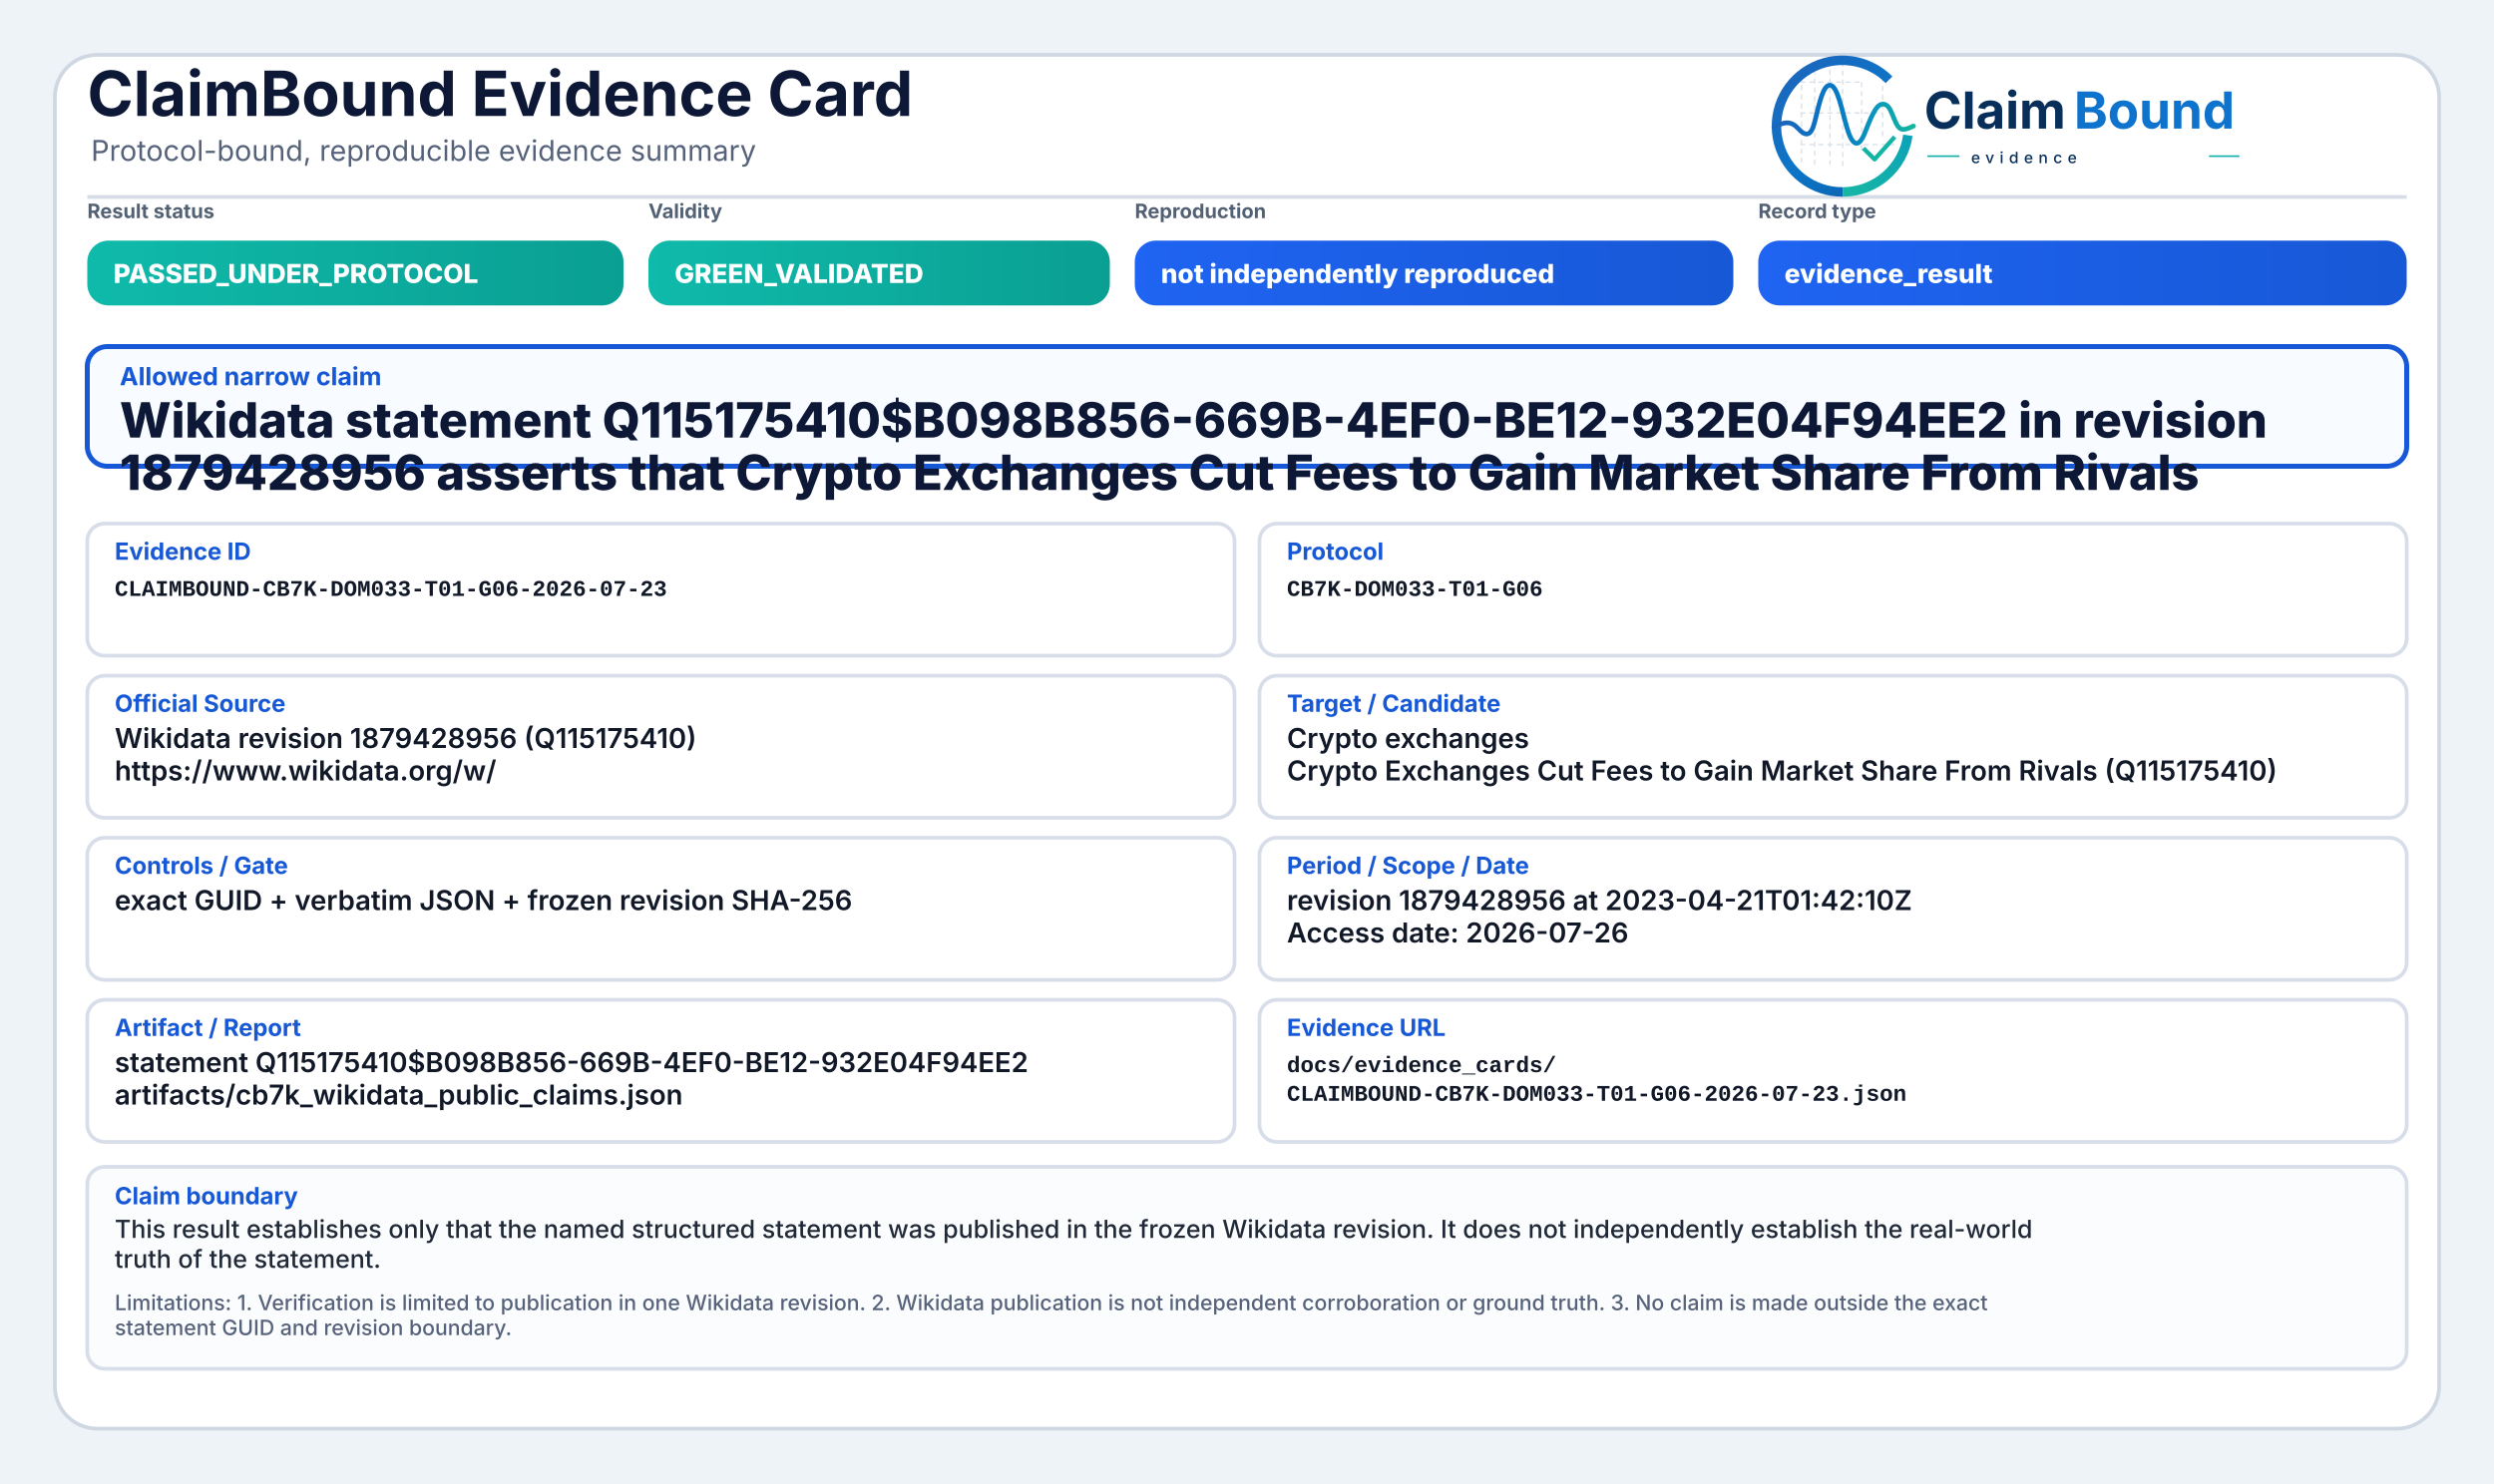
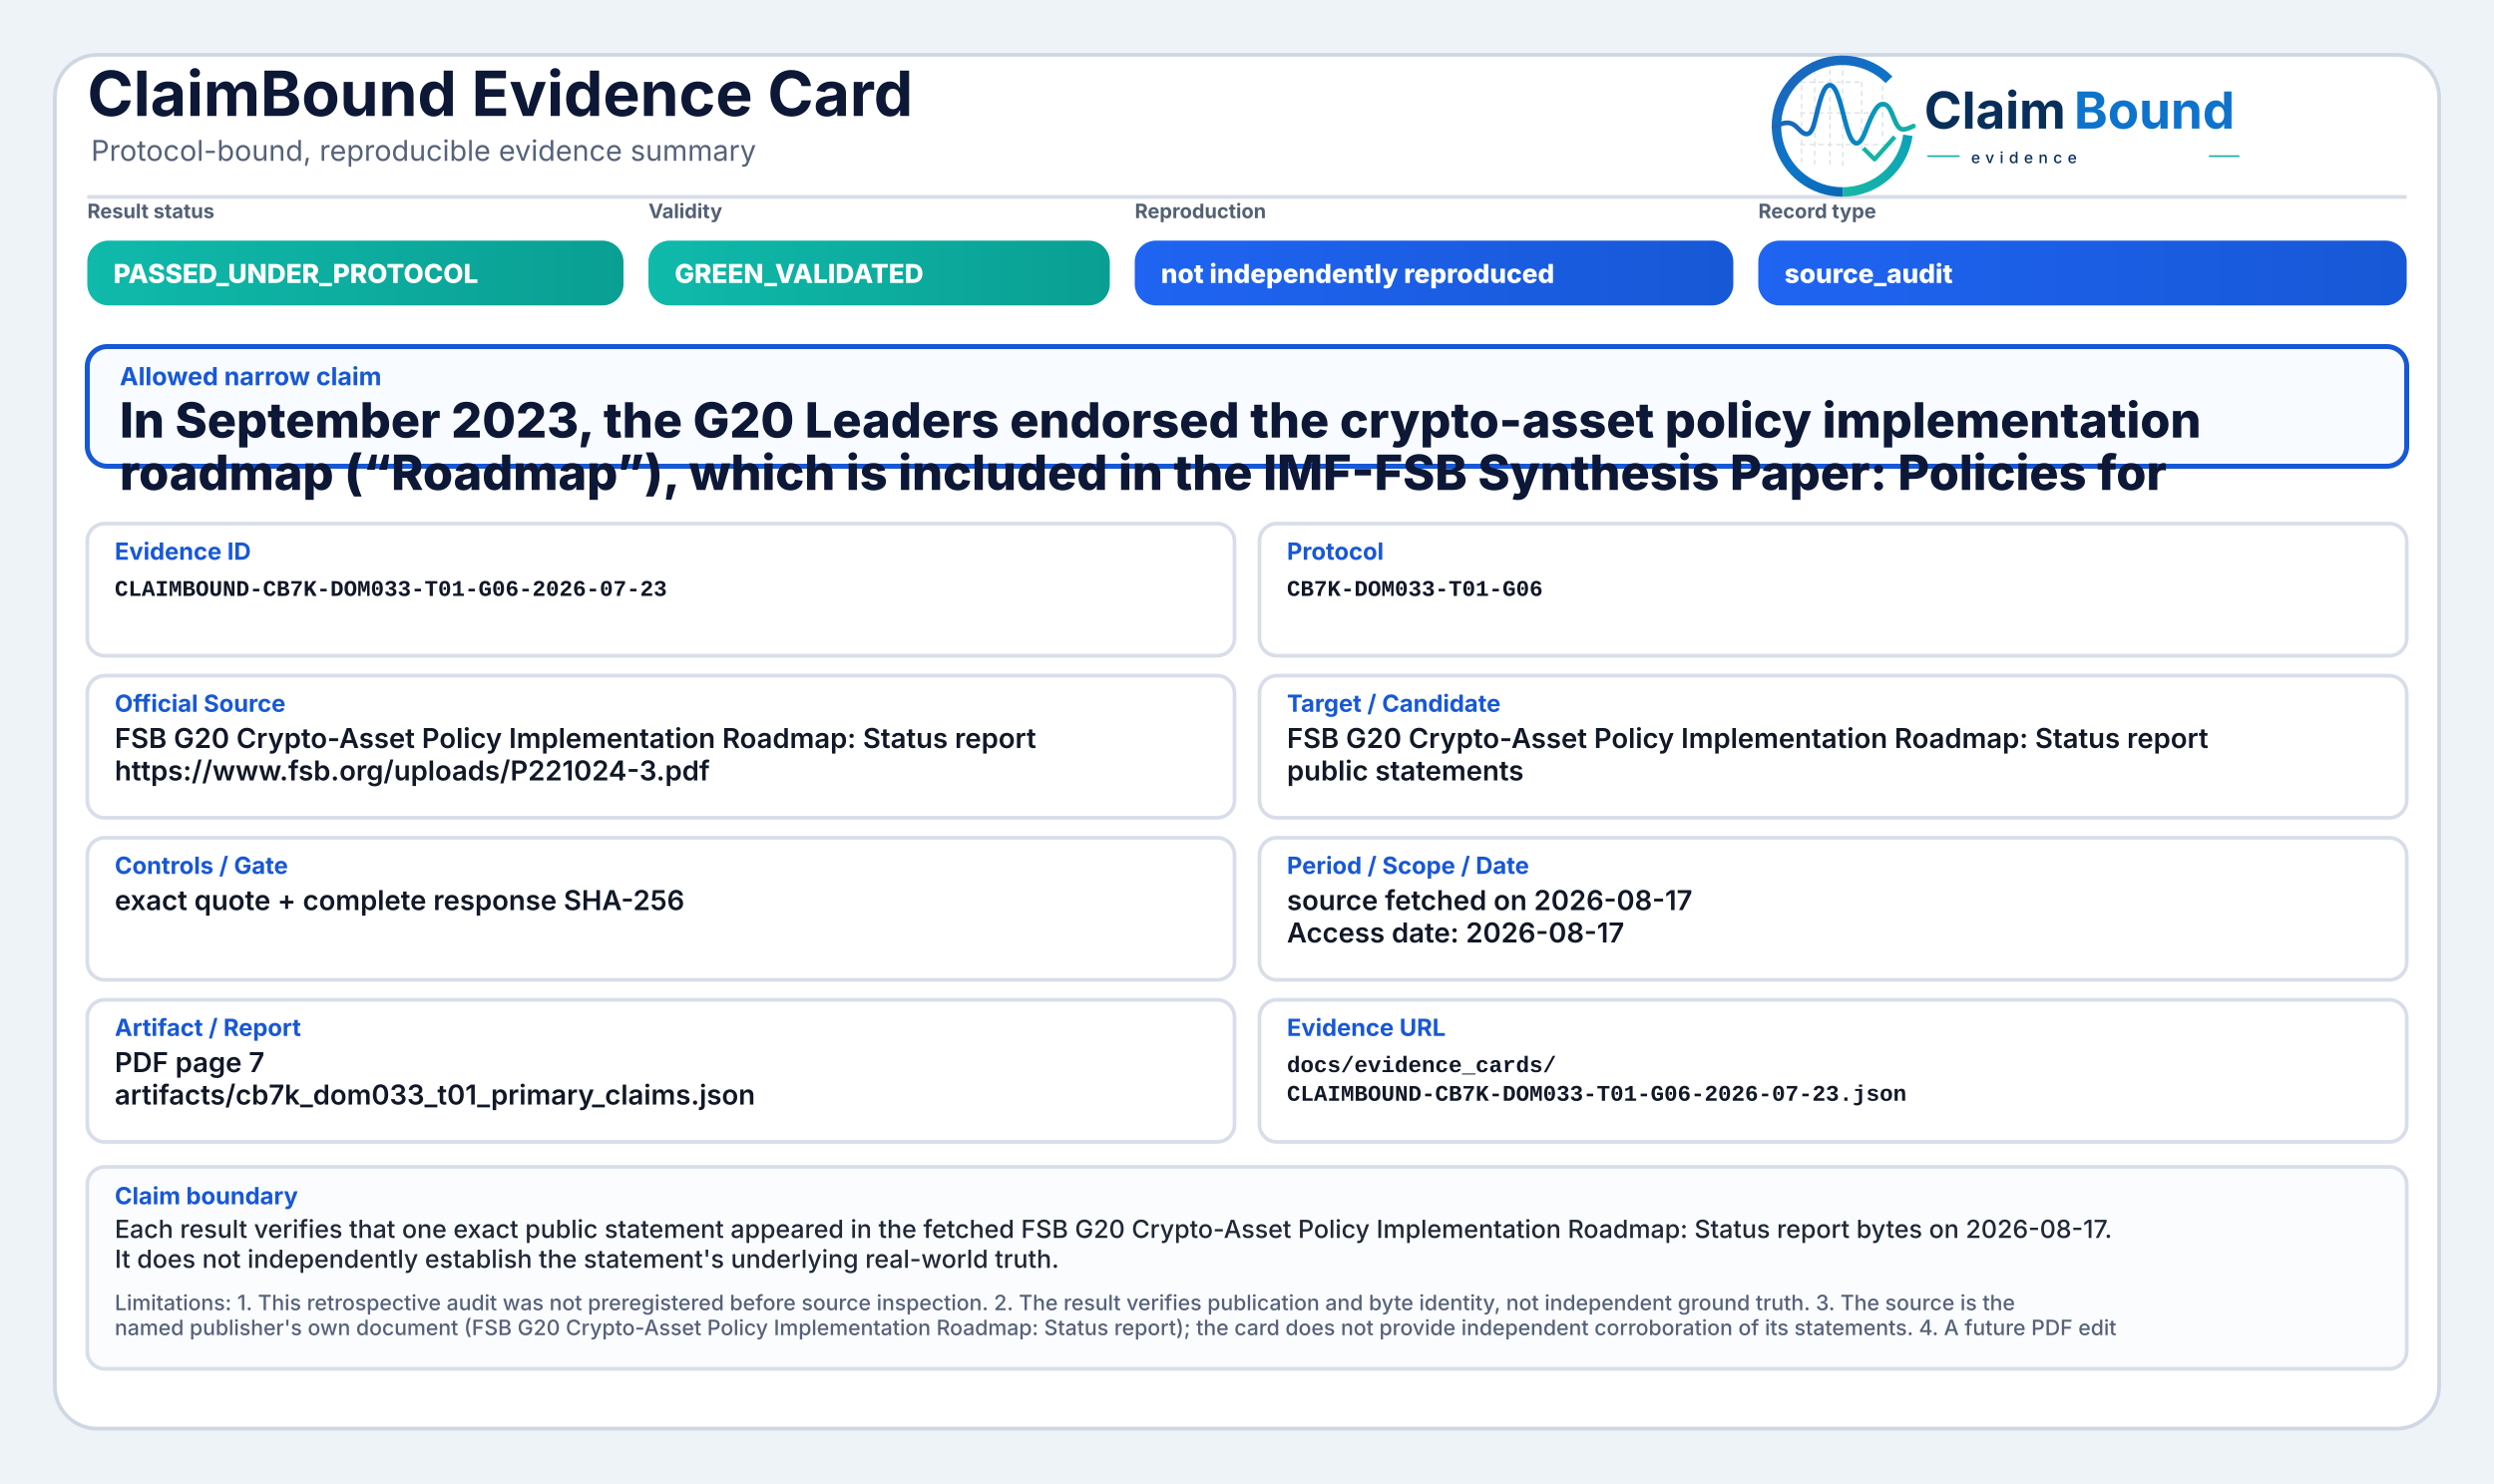
<svg xmlns="http://www.w3.org/2000/svg" width="2000" height="1190" viewBox="0 0 2000 1190" role="img" aria-label="ClaimBound Evidence Card">
  <defs>
    <linearGradient id="greenGrad" x1="0" y1="0" x2="1" y2="0">
      <stop offset="0%" stop-color="#0fbaaa" />
      <stop offset="100%" stop-color="#0a9f93" />
    </linearGradient>
    <linearGradient id="yellowGrad" x1="0" y1="0" x2="1" y2="0">
      <stop offset="0%" stop-color="#fbbf24" />
      <stop offset="100%" stop-color="#d97706" />
    </linearGradient>
    <linearGradient id="amberGrad" x1="0" y1="0" x2="1" y2="0">
      <stop offset="0%" stop-color="#f97316" />
      <stop offset="100%" stop-color="#c2410c" />
    </linearGradient>
    <linearGradient id="redGrad" x1="0" y1="0" x2="1" y2="0">
      <stop offset="0%" stop-color="#ef4444" />
      <stop offset="100%" stop-color="#b91c1c" />
    </linearGradient>
    <linearGradient id="grayGrad" x1="0" y1="0" x2="1" y2="0">
      <stop offset="0%" stop-color="#64748b" />
      <stop offset="100%" stop-color="#475569" />
    </linearGradient>
    <linearGradient id="blueGrad" x1="0" y1="0" x2="1" y2="0">
      <stop offset="0%" stop-color="#1f64f2" />
      <stop offset="100%" stop-color="#1758d6" />
    </linearGradient>
    <linearGradient id="logoRingBlue" x1="73" y1="453" x2="348" y2="793" gradientUnits="userSpaceOnUse">
      <stop offset="0" stop-color="#1E64BA" />
      <stop offset="0.55" stop-color="#0C75C8" />
      <stop offset="1" stop-color="#0A5FAB" />
    </linearGradient>
    <linearGradient id="logoRingTeal" x1="221" y1="792" x2="403" y2="594" gradientUnits="userSpaceOnUse">
      <stop offset="0" stop-color="#18B7A3" />
      <stop offset="1" stop-color="#089EBC" />
    </linearGradient>
    <linearGradient id="logoSignalGradient" x1="61" y1="628" x2="404" y2="628" gradientUnits="userSpaceOnUse">
      <stop offset="0" stop-color="#1E64BA" />
      <stop offset="0.43" stop-color="#0877C4" />
      <stop offset="0.72" stop-color="#0A97BB" />
      <stop offset="1" stop-color="#14B69E" />
    </linearGradient>
  </defs>
  <rect x="0" y="0" width="2000" height="1190" fill="#eef3f8" />
  <rect x="44" y="44" width="1912" height="1102" rx="34" fill="#ffffff" stroke="#cfd7e3" stroke-width="3" />
  <path d="M70 158 H1930" stroke="#d7dde7" stroke-width="3" />
  <text x="70" y="93" font-family="Inter, Segoe UI, Arial, sans-serif" font-size="50" font-weight="750" fill="#0d1736">ClaimBound Evidence Card</text>
  <text x="73" y="129" font-family="Inter, Segoe UI, Arial, sans-serif" font-size="23" font-weight="400" fill="#55627a">Protocol-bound, reproducible evidence summary</text>
  <g aria-label="ClaimBound evidence logo" transform="translate(1415,52) scale(0.33) translate(-40,-478)">
    <g stroke-linecap="butt" stroke-linejoin="round">
      <g stroke="#CBD3DC" stroke-width="3.2" stroke-linecap="round" stroke-dasharray="10 12" opacity="0.72">
        <path d="M130 507V714" />
        <path d="M162 490V719" />
        <path d="M199 491V719" />
        <path d="M230 471V726" />
        <path d="M276 521V690" />
        <path d="M327 508V650" />
        <path d="M128 520H277" />
        <path d="M128 595H327" />
        <path d="M128 672H355" />
      </g>
      <path d="M342.6 514.3A160 160 0 1 0 230 787" fill="none" stroke="url(#logoRingBlue)" stroke-width="23" />
      <path d="M230 787A160 160 0 0 0 388.4 649.3" fill="none" stroke="url(#logoRingTeal)" stroke-width="23" />
      <path d="M63 629.5C87 616.4 104.3 613.6 121.2 632.2C140.7 653.8 153.4 651.6 162.1 616.2C173.8 568.5 182.5 527.5 198.9 527.5C217.5 527.5 228.4 590.6 240.3 630.8C253.4 675.4 268.6 682.8 284.6 641.5C303.5 592.9 315.2 567.6 333.7 574.7C352.6 582 355.7 635.1 376.6 634.9C386.2 634.8 394 630.4 402 626.8" fill="none" stroke="url(#logoSignalGradient)" stroke-width="11.5" stroke-linecap="round" />
      <path d="M284 684.5L307.5 707.7L353 657" fill="none" stroke="#12B4A4" stroke-width="10.5" stroke-linecap="square" />
    </g>
    <text x="428" y="633" font-family="Inter, Segoe UI, Arial, sans-serif" font-size="124" font-weight="750" fill="#082F59" text-rendering="geometricPrecision">Claim</text>
    <text x="792" y="633" font-family="Inter, Segoe UI, Arial, sans-serif" font-size="124" font-weight="750" fill="#0E73CC" text-rendering="geometricPrecision">Bound</text>
    <line x1="436" y1="700" x2="514" y2="700" stroke="#11AFA9" stroke-width="4" />
    <text x="542" y="717" font-family="Inter, Segoe UI, Arial, sans-serif" font-size="38" font-weight="500" letter-spacing="13" fill="#082F59">evidence</text>
    <line x1="1120" y1="700" x2="1194" y2="700" stroke="#11AFA9" stroke-width="4" />
  </g>
  <text x="70" y="175" font-family="Inter, Segoe UI, Arial, sans-serif" font-size="16" font-weight="650" fill="#536174">Result status</text>
  <rect x="70" y="193" width="430" height="52" rx="17" fill="url(#greenGrad)" />
  <text x="91" y="227" font-family="Inter, Segoe UI, Arial, sans-serif" font-size="21" font-weight="800" fill="#ffffff">PASSED_UNDER_PROTOCOL</text>
  <text x="520" y="175" font-family="Inter, Segoe UI, Arial, sans-serif" font-size="16" font-weight="650" fill="#536174">Validity</text>
  <rect x="520" y="193" width="370" height="52" rx="17" fill="url(#greenGrad)" />
  <text x="541" y="227" font-family="Inter, Segoe UI, Arial, sans-serif" font-size="21" font-weight="800" fill="#ffffff">GREEN_VALIDATED</text>
  <text x="910" y="175" font-family="Inter, Segoe UI, Arial, sans-serif" font-size="16" font-weight="650" fill="#536174">Reproduction</text>
  <rect x="910" y="193" width="480" height="52" rx="17" fill="url(#blueGrad)" />
  <text x="931" y="227" font-family="Inter, Segoe UI, Arial, sans-serif" font-size="21" font-weight="800" fill="#ffffff">not independently reproduced</text>
  <text x="1410" y="175" font-family="Inter, Segoe UI, Arial, sans-serif" font-size="16" font-weight="650" fill="#536174">Record type</text>
  <rect x="1410" y="193" width="520" height="52" rx="17" fill="url(#blueGrad)" />
-   <text x="1431" y="227" font-family="Inter, Segoe UI, Arial, sans-serif" font-size="21" font-weight="800" fill="#ffffff">evidence_result</text>
+   <text x="1431" y="227" font-family="Inter, Segoe UI, Arial, sans-serif" font-size="21" font-weight="800" fill="#ffffff">source_audit</text>
  <rect x="70" y="278" width="1860" height="96" rx="16" fill="#f8fbff" stroke="#1758d6" stroke-width="4" />
  <text x="96" y="309" font-family="Inter, Segoe UI, Arial, sans-serif" font-size="20" font-weight="750" fill="#1758d6">Allowed narrow claim</text>
-   <text x="96" y="351" font-family="Inter, Segoe UI, Arial, sans-serif" font-size="39" font-weight="800" fill="#0d1736">Wikidata statement Q115175410$B098B856-669B-4EF0-BE12-932E04F94EE2 in revision</text>
-   <text x="96" y="393" font-family="Inter, Segoe UI, Arial, sans-serif" font-size="39" font-weight="800" fill="#0d1736">1879428956 asserts that Crypto Exchanges Cut Fees to Gain Market Share From Rivals</text>
+   <text x="96" y="351" font-family="Inter, Segoe UI, Arial, sans-serif" font-size="39" font-weight="800" fill="#0d1736">In September 2023, the G20 Leaders endorsed the crypto-asset policy implementation</text>
+   <text x="96" y="393" font-family="Inter, Segoe UI, Arial, sans-serif" font-size="39" font-weight="800" fill="#0d1736">roadmap (“Roadmap”), which is included in the IMF-FSB Synthesis Paper: Policies for</text>
  <rect x="70" y="420" width="920" height="106" rx="14" fill="#ffffff" stroke="#d8dee9" stroke-width="3" />
  <text x="92" y="449" font-family="Inter, Segoe UI, Arial, sans-serif" font-size="19" font-weight="750" fill="#1758d6">Evidence ID</text>
  <text x="92" y="478" font-family="SFMono-Regular, Consolas, Liberation Mono, monospace" font-size="18" font-weight="600" fill="#111827">CLAIMBOUND-CB7K-DOM033-T01-G06-2026-07-23</text>
  <rect x="1010" y="420" width="920" height="106" rx="14" fill="#ffffff" stroke="#d8dee9" stroke-width="3" />
  <text x="1032" y="449" font-family="Inter, Segoe UI, Arial, sans-serif" font-size="19" font-weight="750" fill="#1758d6">Protocol</text>
  <text x="1032" y="478" font-family="SFMono-Regular, Consolas, Liberation Mono, monospace" font-size="18" font-weight="600" fill="#111827">CB7K-DOM033-T01-G06</text>
  <rect x="70" y="542" width="920" height="114" rx="14" fill="#ffffff" stroke="#d8dee9" stroke-width="3" />
  <text x="92" y="571" font-family="Inter, Segoe UI, Arial, sans-serif" font-size="19" font-weight="750" fill="#1758d6">Official Source</text>
-   <text x="92" y="600" font-family="Inter, Segoe UI, Arial, sans-serif" font-size="22" font-weight="600" fill="#111827">Wikidata revision 1879428956 (Q115175410)</text>
-   <text x="92" y="626" font-family="Inter, Segoe UI, Arial, sans-serif" font-size="22" font-weight="600" fill="#111827">https://www.wikidata.org/w/</text>
+   <text x="92" y="600" font-family="Inter, Segoe UI, Arial, sans-serif" font-size="22" font-weight="600" fill="#111827">FSB G20 Crypto-Asset Policy Implementation Roadmap: Status report</text>
+   <text x="92" y="626" font-family="Inter, Segoe UI, Arial, sans-serif" font-size="22" font-weight="600" fill="#111827">https://www.fsb.org/uploads/P221024-3.pdf</text>
  <rect x="1010" y="542" width="920" height="114" rx="14" fill="#ffffff" stroke="#d8dee9" stroke-width="3" />
  <text x="1032" y="571" font-family="Inter, Segoe UI, Arial, sans-serif" font-size="19" font-weight="750" fill="#1758d6">Target / Candidate</text>
-   <text x="1032" y="600" font-family="Inter, Segoe UI, Arial, sans-serif" font-size="22" font-weight="600" fill="#111827">Crypto exchanges</text>
-   <text x="1032" y="626" font-family="Inter, Segoe UI, Arial, sans-serif" font-size="22" font-weight="600" fill="#111827">Crypto Exchanges Cut Fees to Gain Market Share From Rivals (Q115175410)</text>
+   <text x="1032" y="600" font-family="Inter, Segoe UI, Arial, sans-serif" font-size="22" font-weight="600" fill="#111827">FSB G20 Crypto-Asset Policy Implementation Roadmap: Status report</text>
+   <text x="1032" y="626" font-family="Inter, Segoe UI, Arial, sans-serif" font-size="22" font-weight="600" fill="#111827">public statements</text>
  <rect x="70" y="672" width="920" height="114" rx="14" fill="#ffffff" stroke="#d8dee9" stroke-width="3" />
  <text x="92" y="701" font-family="Inter, Segoe UI, Arial, sans-serif" font-size="19" font-weight="750" fill="#1758d6">Controls / Gate</text>
-   <text x="92" y="730" font-family="Inter, Segoe UI, Arial, sans-serif" font-size="22" font-weight="600" fill="#111827">exact GUID + verbatim JSON + frozen revision SHA-256</text>
+   <text x="92" y="730" font-family="Inter, Segoe UI, Arial, sans-serif" font-size="22" font-weight="600" fill="#111827">exact quote + complete response SHA-256</text>
  <rect x="1010" y="672" width="920" height="114" rx="14" fill="#ffffff" stroke="#d8dee9" stroke-width="3" />
  <text x="1032" y="701" font-family="Inter, Segoe UI, Arial, sans-serif" font-size="19" font-weight="750" fill="#1758d6">Period / Scope / Date</text>
-   <text x="1032" y="730" font-family="Inter, Segoe UI, Arial, sans-serif" font-size="22" font-weight="600" fill="#111827">revision 1879428956 at 2023-04-21T01:42:10Z</text>
-   <text x="1032" y="756" font-family="Inter, Segoe UI, Arial, sans-serif" font-size="22" font-weight="600" fill="#111827">Access date: 2026-07-26</text>
+   <text x="1032" y="730" font-family="Inter, Segoe UI, Arial, sans-serif" font-size="22" font-weight="600" fill="#111827">source fetched on 2026-08-17</text>
+   <text x="1032" y="756" font-family="Inter, Segoe UI, Arial, sans-serif" font-size="22" font-weight="600" fill="#111827">Access date: 2026-08-17</text>
  <rect x="70" y="802" width="920" height="114" rx="14" fill="#ffffff" stroke="#d8dee9" stroke-width="3" />
  <text x="92" y="831" font-family="Inter, Segoe UI, Arial, sans-serif" font-size="19" font-weight="750" fill="#1758d6">Artifact / Report</text>
-   <text x="92" y="860" font-family="Inter, Segoe UI, Arial, sans-serif" font-size="22" font-weight="600" fill="#111827">statement Q115175410$B098B856-669B-4EF0-BE12-932E04F94EE2</text>
-   <text x="92" y="886" font-family="Inter, Segoe UI, Arial, sans-serif" font-size="22" font-weight="600" fill="#111827">artifacts/cb7k_wikidata_public_claims.json</text>
+   <text x="92" y="860" font-family="Inter, Segoe UI, Arial, sans-serif" font-size="22" font-weight="600" fill="#111827">PDF page 7</text>
+   <text x="92" y="886" font-family="Inter, Segoe UI, Arial, sans-serif" font-size="22" font-weight="600" fill="#111827">artifacts/cb7k_dom033_t01_primary_claims.json</text>
  <rect x="1010" y="802" width="920" height="114" rx="14" fill="#ffffff" stroke="#d8dee9" stroke-width="3" />
  <text x="1032" y="831" font-family="Inter, Segoe UI, Arial, sans-serif" font-size="19" font-weight="750" fill="#1758d6">Evidence URL</text>
  <text x="1032" y="860" font-family="SFMono-Regular, Consolas, Liberation Mono, monospace" font-size="18" font-weight="600" fill="#111827">docs/evidence_cards/</text>
  <text x="1032" y="883" font-family="SFMono-Regular, Consolas, Liberation Mono, monospace" font-size="18" font-weight="600" fill="#111827">CLAIMBOUND-CB7K-DOM033-T01-G06-2026-07-23.json</text>
  <rect x="70" y="936" width="1860" height="162" rx="14" fill="#fbfcfe" stroke="#d8dee9" stroke-width="3" />
  <text x="92" y="966" font-family="Inter, Segoe UI, Arial, sans-serif" font-size="19" font-weight="750" fill="#1758d6">Claim boundary</text>
-   <text x="92" y="993" font-family="Inter, Segoe UI, Arial, sans-serif" font-size="20" font-weight="500" fill="#1f2937">This result establishes only that the named structured statement was published in the frozen Wikidata revision. It does not independently establish the real-world</text>
-   <text x="92" y="1017" font-family="Inter, Segoe UI, Arial, sans-serif" font-size="20" font-weight="500" fill="#1f2937">truth of the statement.</text>
-   <text x="92" y="1051" font-family="Inter, Segoe UI, Arial, sans-serif" font-size="17" font-weight="500" fill="#55627a">Limitations: 1. Verification is limited to publication in one Wikidata revision. 2. Wikidata publication is not independent corroboration or ground truth. 3. No claim is made outside the exact</text>
-   <text x="92" y="1071" font-family="Inter, Segoe UI, Arial, sans-serif" font-size="17" font-weight="500" fill="#55627a">statement GUID and revision boundary.</text>
+   <text x="92" y="993" font-family="Inter, Segoe UI, Arial, sans-serif" font-size="20" font-weight="500" fill="#1f2937">Each result verifies that one exact public statement appeared in the fetched FSB G20 Crypto-Asset Policy Implementation Roadmap: Status report bytes on 2026-08-17.</text>
+   <text x="92" y="1017" font-family="Inter, Segoe UI, Arial, sans-serif" font-size="20" font-weight="500" fill="#1f2937">It does not independently establish the statement's underlying real-world truth.</text>
+   <text x="92" y="1051" font-family="Inter, Segoe UI, Arial, sans-serif" font-size="17" font-weight="500" fill="#55627a">Limitations: 1. This retrospective audit was not preregistered before source inspection. 2. The result verifies publication and byte identity, not independent ground truth. 3. The source is the</text>
+   <text x="92" y="1071" font-family="Inter, Segoe UI, Arial, sans-serif" font-size="17" font-weight="500" fill="#55627a">named publisher's own document (FSB G20 Crypto-Asset Policy Implementation Roadmap: Status report); the card does not provide independent corroboration of its statements. 4. A future PDF edit</text>
</svg>
